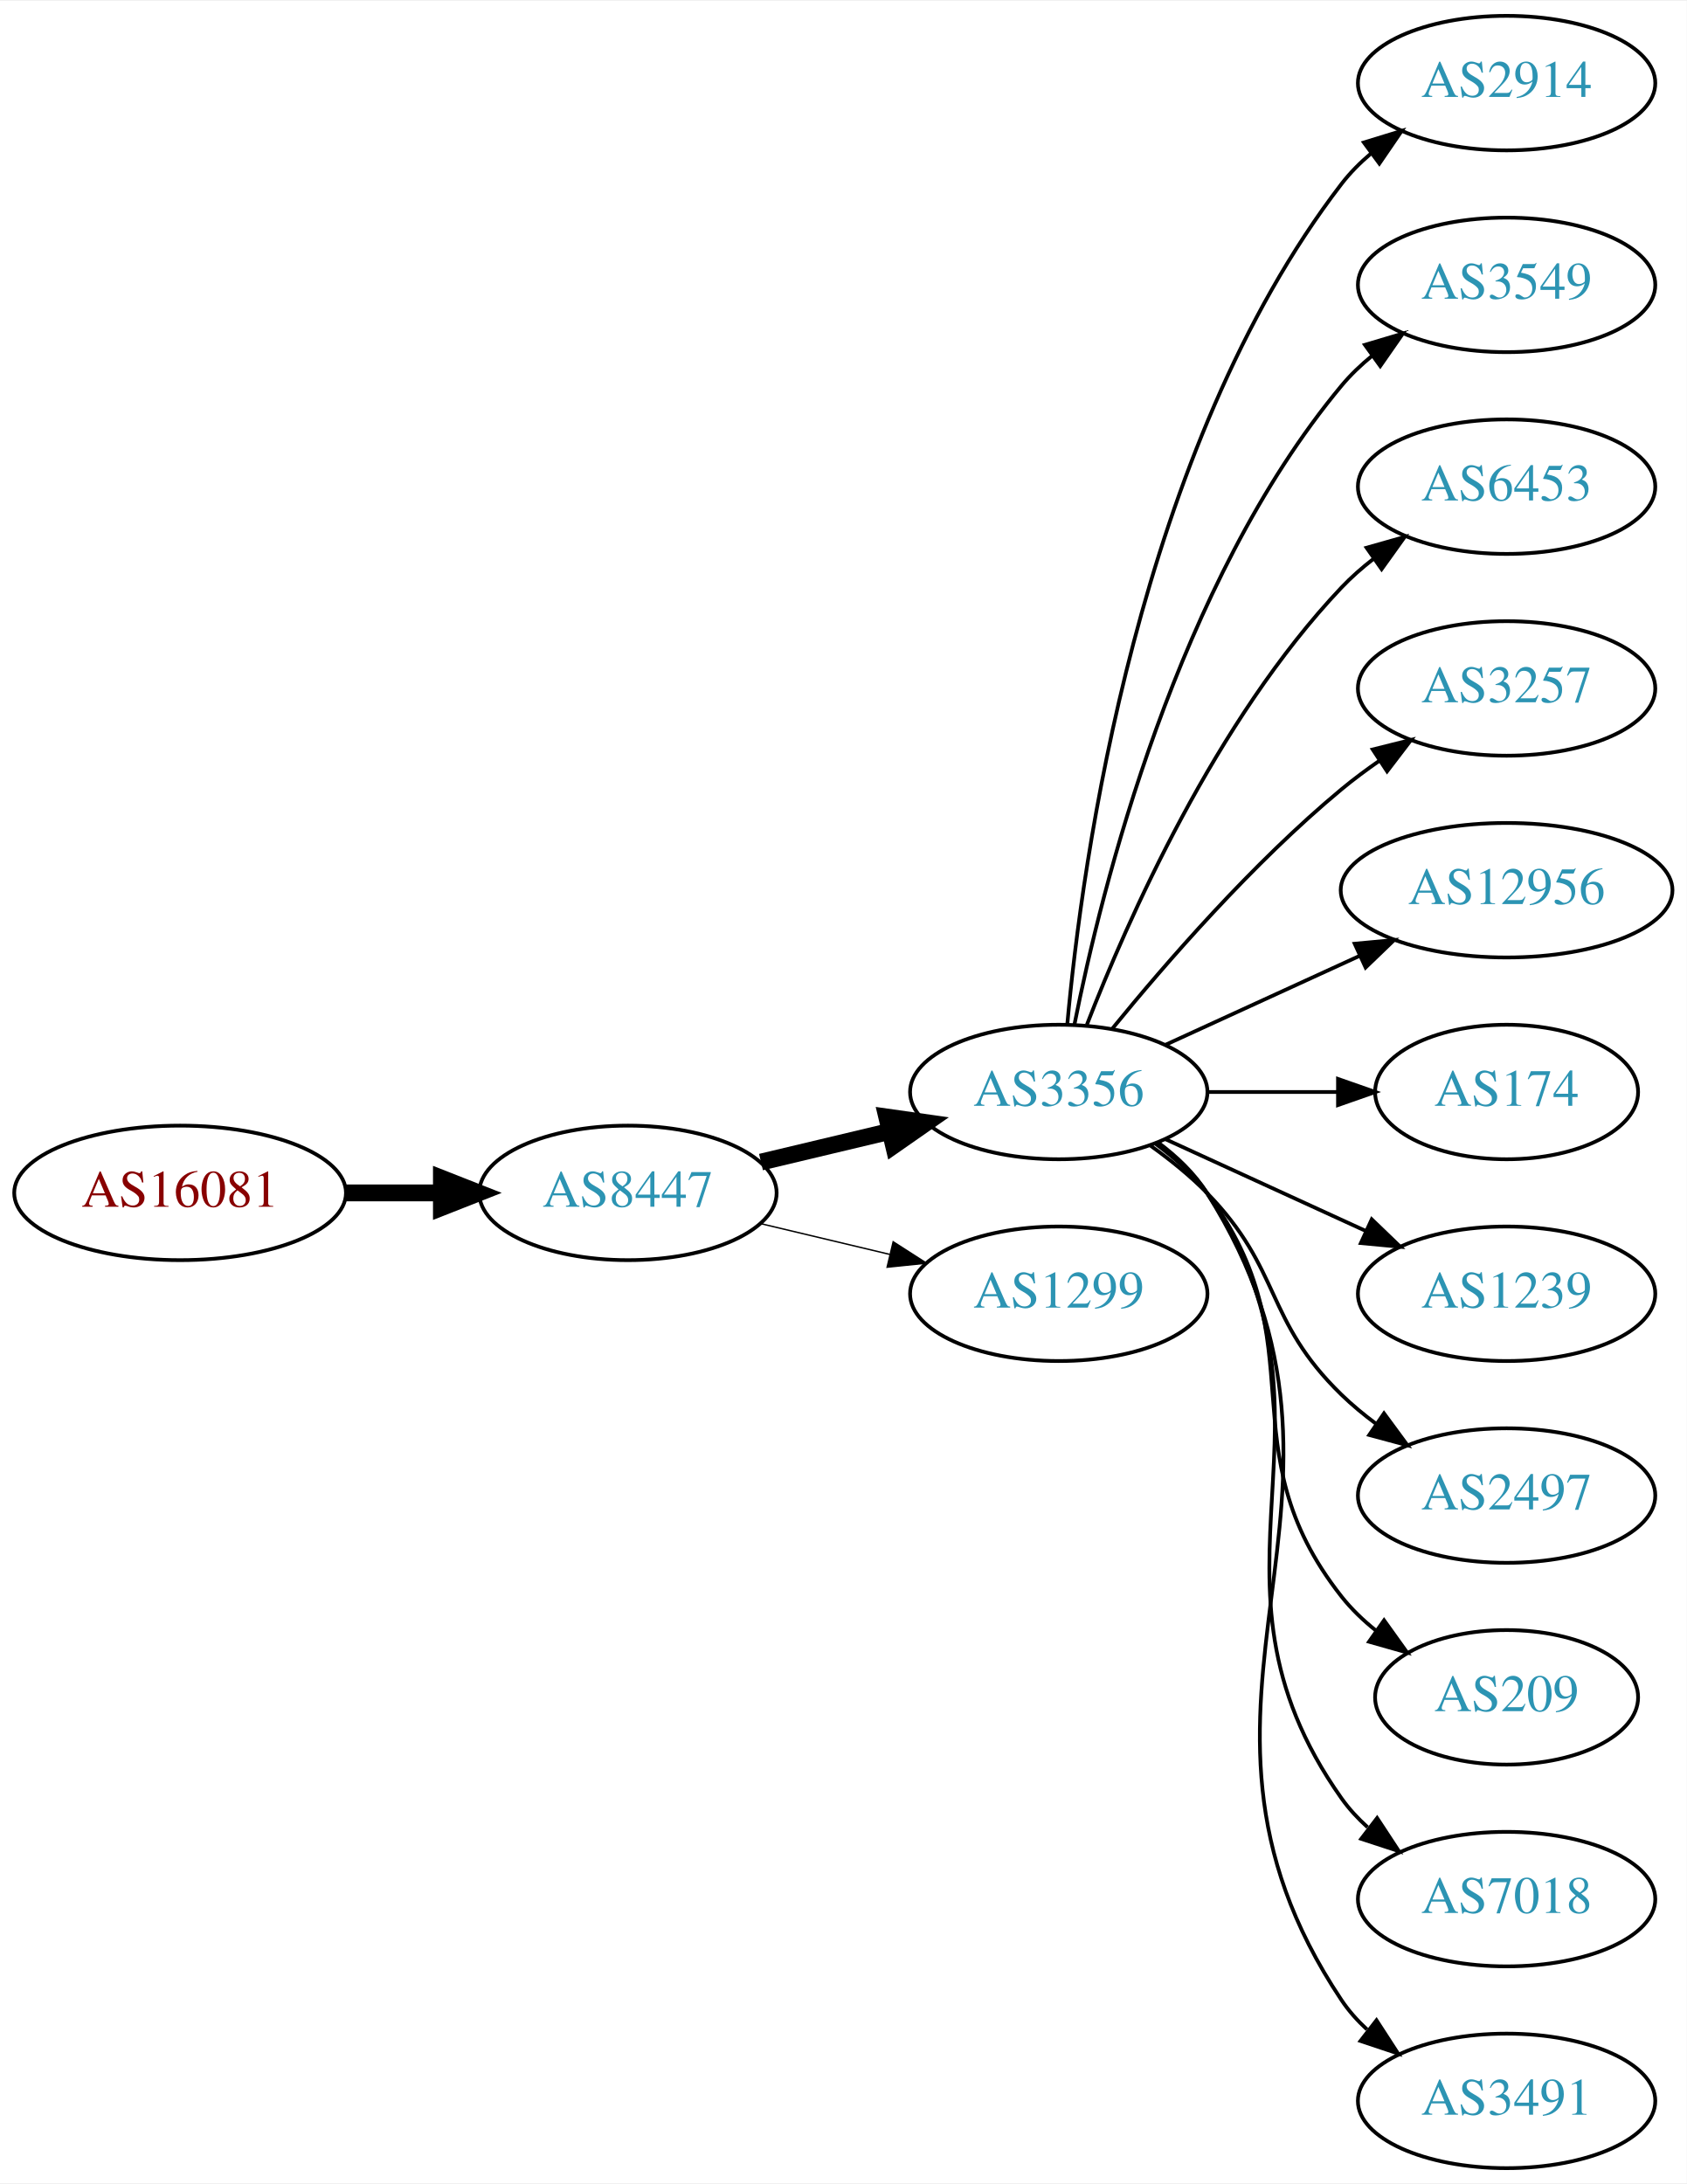
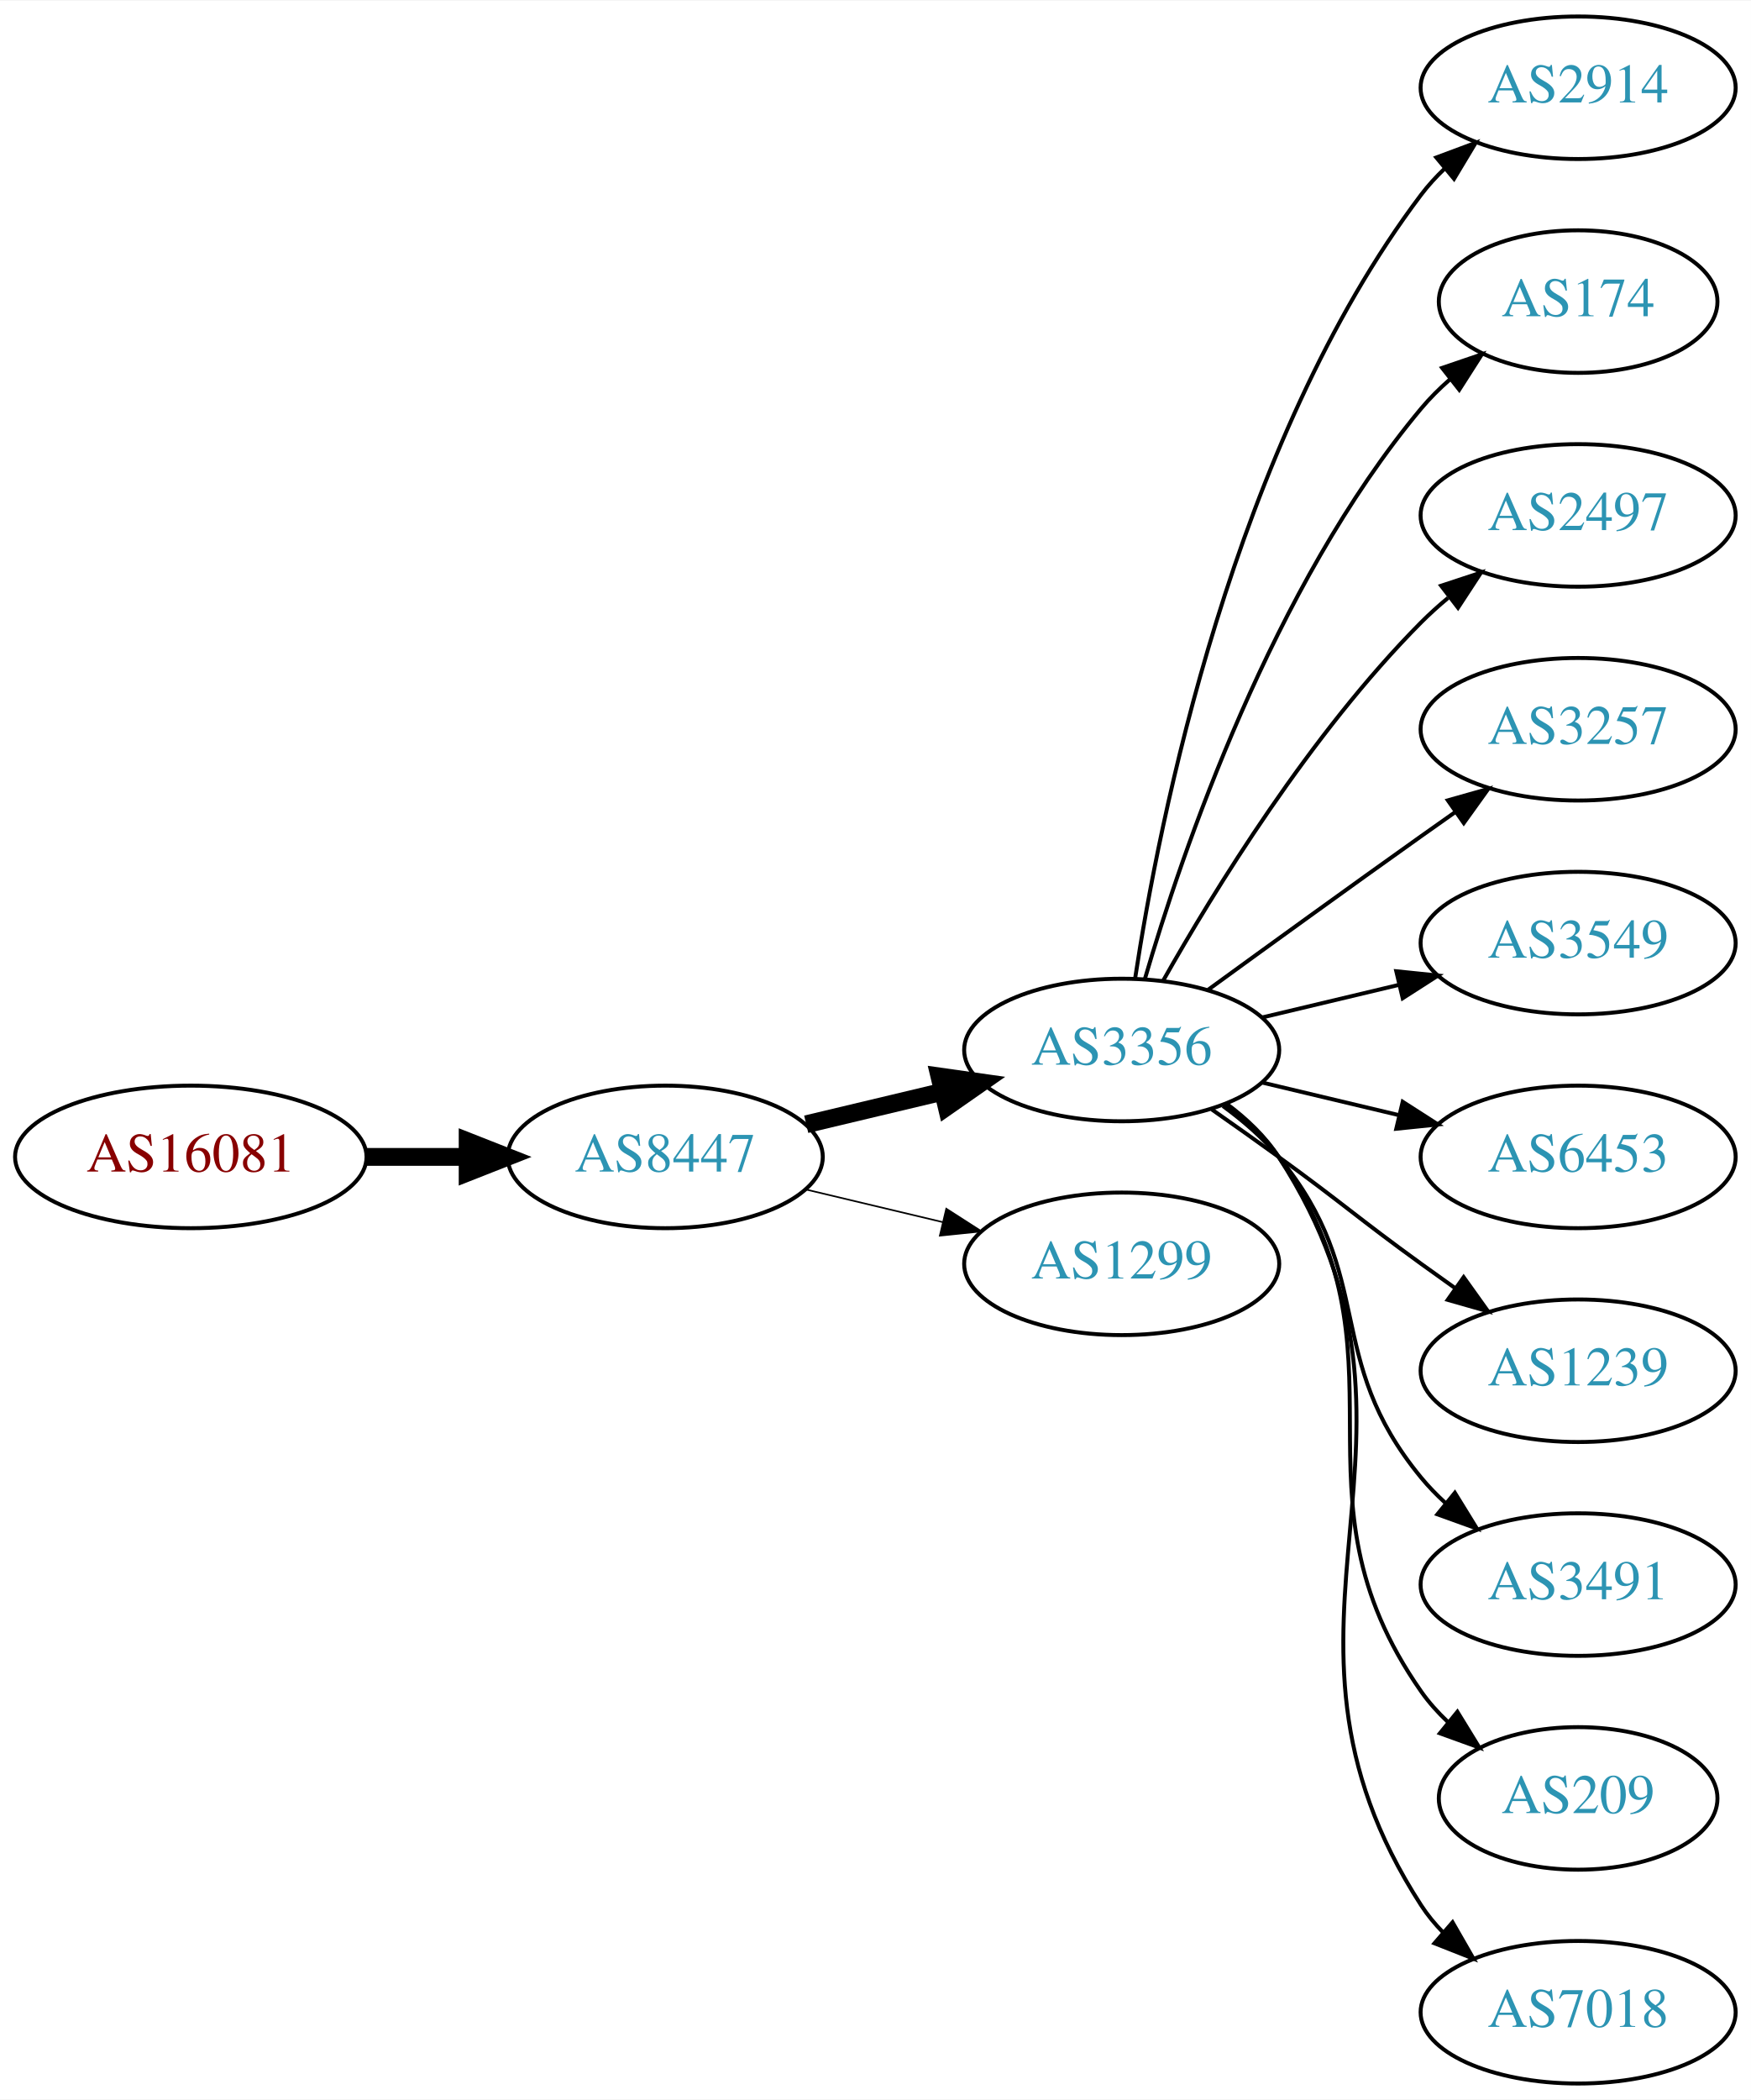
- <svg xmlns="http://www.w3.org/2000/svg" xmlns:xlink="http://www.w3.org/1999/xlink" width="451pt" height="584pt" viewBox="0.00 0.00 451.37 584.00">
-   <g id="graph0" class="graph" transform="scale(1 1) rotate(0) translate(4 580)">
-     <polygon fill="white" stroke="none" points="-4,4 -4,-580 447.37,-580 447.37,4 -4,4" />
+ <svg xmlns="http://www.w3.org/2000/svg" xmlns:xlink="http://www.w3.org/1999/xlink" width="442pt" height="530pt" viewBox="0.00 0.00 442.27 530.00">
+   <g id="graph0" class="graph" transform="scale(1 1) rotate(0) translate(4 526)">
+     <polygon fill="white" stroke="none" points="-4,4 -4,-526 438.271,-526 438.271,4 -4,4" />
    <g id="node1" class="node">
      <g id="a_node1">
        <a xlink:href="/asn/16081" xlink:title="AS16081 ~ Obere Donaustr. 95 [AT]">
-           <ellipse fill="#ffffff" stroke="black" cx="44.196" cy="-261" rx="44.393" ry="18" />
-           <text text-anchor="middle" x="44.196" y="-257.3" font-family="Times,serif" font-size="14.00" fill="#880000">AS16081</text>
+           <ellipse fill="#ffffff" stroke="black" cx="44.196" cy="-234" rx="44.393" ry="18" />
+           <text text-anchor="middle" x="44.196" y="-230.3" font-family="Times,serif" font-size="14.00" fill="#880000">AS16081</text>
        </a>
      </g>
    </g>
    <g id="node2" class="node">
      <g id="a_node2">
        <a xlink:href="/asn/8447" xlink:title="AS8447 ~ A1 Telekom Austria AG [AT]">
-           <ellipse fill="#ffffff" stroke="black" cx="164.039" cy="-261" rx="39.794" ry="18" />
-           <text text-anchor="middle" x="164.039" y="-257.3" font-family="Times,serif" font-size="14.00" fill="#2c94b3">AS8447</text>
+           <ellipse fill="#ffffff" stroke="black" cx="164.039" cy="-234" rx="39.794" ry="18" />
+           <text text-anchor="middle" x="164.039" y="-230.3" font-family="Times,serif" font-size="14.00" fill="#2c94b3">AS8447</text>
        </a>
      </g>
    </g>
    <g id="edge1" class="edge">
-       <path fill="none" stroke="black" stroke-width="4.5" d="M88.407,-261C96.72,-261 105.482,-261 113.965,-261" />
-       <polygon fill="black" stroke="black" stroke-width="4.5" points="114.123,-264.938 124.123,-261 114.123,-257.063 114.123,-264.938" />
+       <path fill="none" stroke="black" stroke-width="4.5" d="M88.407,-234C96.72,-234 105.482,-234 113.965,-234" />
+       <polygon fill="black" stroke="black" stroke-width="4.5" points="114.123,-237.938 124.123,-234 114.123,-230.063 114.123,-237.938" />
    </g>
    <g id="node3" class="node">
      <g id="a_node3">
        <a xlink:href="/asn/3356" xlink:title="AS3356 ~ Level 3 Parent, LLC [US]">
-           <ellipse fill="#ffffff" stroke="black" cx="279.332" cy="-288" rx="39.794" ry="18" />
-           <text text-anchor="middle" x="279.332" y="-284.3" font-family="Times,serif" font-size="14.00" fill="#2c94b3">AS3356</text>
+           <ellipse fill="#ffffff" stroke="black" cx="279.332" cy="-261" rx="39.794" ry="18" />
+           <text text-anchor="middle" x="279.332" y="-257.3" font-family="Times,serif" font-size="14.00" fill="#2c94b3">AS3356</text>
        </a>
      </g>
    </g>
    <g id="edge2" class="edge">
-       <path fill="none" stroke="black" stroke-width="4.5" d="M199.646,-269.248C210.517,-271.838 222.671,-274.735 234.114,-277.462" />
-       <polygon fill="black" stroke="black" stroke-width="4.5" points="233.296,-281.315 243.936,-279.803 235.122,-273.654 233.296,-281.315" />
+       <path fill="none" stroke="black" stroke-width="4.5" d="M199.646,-242.248C210.517,-244.838 222.671,-247.735 234.114,-250.462" />
+       <polygon fill="black" stroke="black" stroke-width="4.5" points="233.296,-254.315 243.936,-252.803 235.122,-246.654 233.296,-254.315" />
    </g>
    <g id="node4" class="node">
      <g id="a_node4">
        <a xlink:href="/asn/1299" xlink:title="AS1299 ~ Telia Carrier [EU]">
-           <ellipse fill="#ffffff" stroke="black" cx="279.332" cy="-234" rx="39.794" ry="18" />
-           <text text-anchor="middle" x="279.332" y="-230.3" font-family="Times,serif" font-size="14.00" fill="#2c94b3">AS1299</text>
+           <ellipse fill="#ffffff" stroke="black" cx="279.332" cy="-207" rx="39.794" ry="18" />
+           <text text-anchor="middle" x="279.332" y="-203.3" font-family="Times,serif" font-size="14.00" fill="#2c94b3">AS1299</text>
        </a>
      </g>
    </g>
    <g id="edge3" class="edge">
-       <path fill="none" stroke="black" stroke-width="0.375" d="M199.646,-252.752C210.517,-250.162 222.671,-247.265 234.114,-244.538" />
-       <polygon fill="black" stroke="black" stroke-width="0.375" points="235.02,-247.92 243.936,-242.197 233.397,-241.111 235.02,-247.92" />
+       <path fill="none" stroke="black" stroke-width="0.409" d="M199.646,-225.752C210.517,-223.162 222.671,-220.265 234.114,-217.538" />
+       <polygon fill="black" stroke="black" stroke-width="0.409" points="235.02,-220.92 243.936,-215.197 233.397,-214.111 235.02,-220.92" />
    </g>
    <g id="node5" class="node">
      <g id="a_node5">
        <a xlink:href="/asn/2914" xlink:title="AS2914 ~ NTT America, Inc. [US]">
-           <ellipse fill="#ffffff" stroke="black" cx="399.174" cy="-558" rx="39.794" ry="18" />
-           <text text-anchor="middle" x="399.174" y="-554.3" font-family="Times,serif" font-size="14.00" fill="#2c94b3">AS2914</text>
+           <ellipse fill="#ffffff" stroke="black" cx="394.625" cy="-504" rx="39.794" ry="18" />
+           <text text-anchor="middle" x="394.625" y="-500.3" font-family="Times,serif" font-size="14.00" fill="#2c94b3">AS2914</text>
        </a>
      </g>
    </g>
    <g id="edge4" class="edge">
-       <path fill="none" stroke="black" d="M281.616,-306.117C285.514,-349.332 300.531,-460.131 354.978,-531 357.268,-533.981 359.988,-536.716 362.932,-539.205" />
-       <polygon fill="black" stroke="black" points="360.979,-542.113 371.109,-545.218 365.126,-536.473 360.979,-542.113" />
+       <path fill="none" stroke="black" d="M282.708,-278.986C288.682,-318.422 307.393,-413.995 354.978,-477 356.735,-479.327 358.752,-481.529 360.922,-483.596" />
+       <polygon fill="black" stroke="black" points="358.806,-486.389 368.734,-490.088 363.28,-481.005 358.806,-486.389" />
    </g>
    <g id="node6" class="node">
      <g id="a_node6">
-         <a xlink:href="/asn/3549" xlink:title="AS3549 ~ Level 3 Parent, LLC [US]">
-           <ellipse fill="#ffffff" stroke="black" cx="399.174" cy="-504" rx="39.794" ry="18" />
-           <text text-anchor="middle" x="399.174" y="-500.3" font-family="Times,serif" font-size="14.00" fill="#2c94b3">AS3549</text>
+         <a xlink:href="/asn/174" xlink:title="AS174 ~ Cogent Communications [US]">
+           <ellipse fill="#ffffff" stroke="black" cx="394.625" cy="-450" rx="35.194" ry="18" />
+           <text text-anchor="middle" x="394.625" y="-446.3" font-family="Times,serif" font-size="14.00" fill="#2c94b3">AS174</text>
        </a>
      </g>
    </g>
    <g id="edge5" class="edge">
-       <path fill="none" stroke="black" d="M283.53,-306.073C290.694,-342.141 310.968,-424.125 354.978,-477 357.383,-479.889 360.179,-482.563 363.172,-485.013" />
-       <polygon fill="black" stroke="black" points="361.26,-487.95 371.415,-490.973 365.361,-482.277 361.26,-487.95" />
+       <path fill="none" stroke="black" d="M285.206,-279.002C294.52,-310.844 317.336,-377.981 354.978,-423 357.131,-425.574 359.585,-428.017 362.189,-430.303" />
+       <polygon fill="black" stroke="black" points="360.273,-433.249 370.3,-436.672 364.596,-427.743 360.273,-433.249" />
    </g>
    <g id="node7" class="node">
      <g id="a_node7">
-         <a xlink:href="/asn/6453" xlink:title="AS6453 ~ TATA COMMUNICATIONS (AMERICA) INC [US]">
-           <ellipse fill="#ffffff" stroke="black" cx="399.174" cy="-450" rx="39.794" ry="18" />
-           <text text-anchor="middle" x="399.174" y="-446.3" font-family="Times,serif" font-size="14.00" fill="#2c94b3">AS6453</text>
+         <a xlink:href="/asn/2497" xlink:title="AS2497 ~ Internet Initiative Japan Inc. [JP]">
+           <ellipse fill="#ffffff" stroke="black" cx="394.625" cy="-396" rx="39.794" ry="18" />
+           <text text-anchor="middle" x="394.625" y="-392.3" font-family="Times,serif" font-size="14.00" fill="#2c94b3">AS2497</text>
        </a>
      </g>
    </g>
    <g id="edge6" class="edge">
-       <path fill="none" stroke="black" d="M286.855,-305.994C297.605,-333.728 321.262,-387.429 354.978,-423 357.564,-425.728 360.481,-428.294 363.55,-430.677" />
-       <polygon fill="black" stroke="black" points="361.704,-433.658 371.898,-436.543 365.728,-427.93 361.704,-433.658" />
+       <path fill="none" stroke="black" d="M289.791,-278.49C302.573,-301.096 327.005,-340.886 354.978,-369 357.089,-371.121 359.385,-373.188 361.77,-375.171" />
+       <polygon fill="black" stroke="black" points="360.023,-378.242 370.086,-381.556 364.286,-372.69 360.023,-378.242" />
    </g>
    <g id="node8" class="node">
      <g id="a_node8">
        <a xlink:href="/asn/3257" xlink:title="AS3257 ~ GTT [DE]">
-           <ellipse fill="#ffffff" stroke="black" cx="399.174" cy="-396" rx="39.794" ry="18" />
-           <text text-anchor="middle" x="399.174" y="-392.3" font-family="Times,serif" font-size="14.00" fill="#2c94b3">AS3257</text>
+           <ellipse fill="#ffffff" stroke="black" cx="394.625" cy="-342" rx="39.794" ry="18" />
+           <text text-anchor="middle" x="394.625" y="-338.3" font-family="Times,serif" font-size="14.00" fill="#2c94b3">AS3257</text>
        </a>
      </g>
    </g>
    <g id="edge7" class="edge">
-       <path fill="none" stroke="black" d="M293.751,-305.065C307.865,-322.375 331.28,-349.345 354.978,-369 358.194,-371.668 361.695,-374.27 365.265,-376.741" />
-       <polygon fill="black" stroke="black" points="363.343,-379.666 373.622,-382.236 367.189,-373.817 363.343,-379.666" />
+       <path fill="none" stroke="black" d="M301.18,-276.222C316.114,-287.091 336.727,-302.025 354.978,-315 357.799,-317.005 360.742,-319.085 363.69,-321.159" />
+       <polygon fill="black" stroke="black" points="361.717,-324.05 371.914,-326.926 365.736,-318.319 361.717,-324.05" />
    </g>
    <g id="node9" class="node">
      <g id="a_node9">
-         <a xlink:href="/asn/12956" xlink:title="AS12956 ~ TELXIUS [ES]">
-           <ellipse fill="#ffffff" stroke="black" cx="399.174" cy="-342" rx="44.393" ry="18" />
-           <text text-anchor="middle" x="399.174" y="-338.3" font-family="Times,serif" font-size="14.00" fill="#2c94b3">AS12956</text>
+         <a xlink:href="/asn/3549" xlink:title="AS3549 ~ Level 3 Parent, LLC [US]">
+           <ellipse fill="#ffffff" stroke="black" cx="394.625" cy="-288" rx="39.794" ry="18" />
+           <text text-anchor="middle" x="394.625" y="-284.3" font-family="Times,serif" font-size="14.00" fill="#2c94b3">AS3549</text>
        </a>
      </g>
    </g>
    <g id="edge8" class="edge">
-       <path fill="none" stroke="black" d="M307.96,-300.661C323.458,-307.762 343.025,-316.728 359.971,-324.494" />
-       <polygon fill="black" stroke="black" points="358.525,-327.681 369.074,-328.665 361.441,-321.317 358.525,-327.681" />
+       <path fill="none" stroke="black" d="M314.939,-269.248C325.81,-271.838 337.964,-274.735 349.407,-277.462" />
+       <polygon fill="black" stroke="black" points="348.69,-280.889 359.229,-279.803 350.313,-274.08 348.69,-280.889" />
    </g>
    <g id="node10" class="node">
      <g id="a_node10">
-         <a xlink:href="/asn/174" xlink:title="AS174 ~ Cogent Communications [US]">
-           <ellipse fill="#ffffff" stroke="black" cx="399.174" cy="-288" rx="35.194" ry="18" />
-           <text text-anchor="middle" x="399.174" y="-284.3" font-family="Times,serif" font-size="14.00" fill="#2c94b3">AS174</text>
+         <a xlink:href="/asn/6453" xlink:title="AS6453 ~ TATA COMMUNICATIONS (AMERICA) INC [US]">
+           <ellipse fill="#ffffff" stroke="black" cx="394.625" cy="-234" rx="39.794" ry="18" />
+           <text text-anchor="middle" x="394.625" y="-230.3" font-family="Times,serif" font-size="14.00" fill="#2c94b3">AS6453</text>
        </a>
      </g>
    </g>
    <g id="edge9" class="edge">
-       <path fill="none" stroke="black" d="M319.244,-288C330.331,-288 342.491,-288 353.873,-288" />
-       <polygon fill="black" stroke="black" points="354.055,-291.5 364.055,-288 354.055,-284.5 354.055,-291.5" />
+       <path fill="none" stroke="black" d="M314.939,-252.752C325.81,-250.162 337.964,-247.265 349.407,-244.538" />
+       <polygon fill="black" stroke="black" points="350.313,-247.92 359.229,-242.197 348.69,-241.111 350.313,-247.92" />
    </g>
    <g id="node11" class="node">
      <g id="a_node11">
        <a xlink:href="/asn/1239" xlink:title="AS1239 ~ Sprint [US]">
-           <ellipse fill="#ffffff" stroke="black" cx="399.174" cy="-234" rx="39.794" ry="18" />
-           <text text-anchor="middle" x="399.174" y="-230.3" font-family="Times,serif" font-size="14.00" fill="#2c94b3">AS1239</text>
+           <ellipse fill="#ffffff" stroke="black" cx="394.625" cy="-180" rx="39.794" ry="18" />
+           <text text-anchor="middle" x="394.625" y="-176.3" font-family="Times,serif" font-size="14.00" fill="#2c94b3">AS1239</text>
        </a>
      </g>
    </g>
    <g id="edge10" class="edge">
-       <path fill="none" stroke="black" d="M307.96,-275.339C323.917,-268.027 344.188,-258.739 361.471,-250.819" />
-       <polygon fill="black" stroke="black" points="363.085,-253.929 370.718,-246.581 360.169,-247.565 363.085,-253.929" />
+       <path fill="none" stroke="black" d="M302.089,-245.991C307.623,-242.121 313.542,-237.936 318.978,-234 335.178,-222.271 338.778,-218.729 354.978,-207 357.781,-204.971 360.712,-202.875 363.653,-200.79" />
+       <polygon fill="black" stroke="black" points="365.704,-203.627 371.868,-195.009 361.675,-197.903 365.704,-203.627" />
    </g>
    <g id="node12" class="node">
      <g id="a_node12">
-         <a xlink:href="/asn/2497" xlink:title="AS2497 ~ Internet Initiative Japan Inc. [JP]">
-           <ellipse fill="#ffffff" stroke="black" cx="399.174" cy="-180" rx="39.794" ry="18" />
-           <text text-anchor="middle" x="399.174" y="-176.3" font-family="Times,serif" font-size="14.00" fill="#2c94b3">AS2497</text>
+         <a xlink:href="/asn/3491" xlink:title="AS3491 ~ PCCW Global, Inc. [US]">
+           <ellipse fill="#ffffff" stroke="black" cx="394.625" cy="-126" rx="39.794" ry="18" />
+           <text text-anchor="middle" x="394.625" y="-122.3" font-family="Times,serif" font-size="14.00" fill="#2c94b3">AS3491</text>
        </a>
      </g>
    </g>
    <g id="edge11" class="edge">
-       <path fill="none" stroke="black" d="M303.926,-273.611C309.182,-269.852 314.513,-265.563 318.978,-261 339.151,-240.383 334.285,-227.094 354.978,-207 357.823,-204.237 360.997,-201.614 364.297,-199.166" />
-       <polygon fill="black" stroke="black" points="366.363,-201.994 372.645,-193.462 362.414,-196.214 366.363,-201.994" />
+       <path fill="none" stroke="black" d="M304.912,-246.844C310.007,-243.128 315.02,-238.799 318.978,-234 344.043,-203.606 329.913,-183.394 354.978,-153 356.833,-150.75 358.92,-148.604 361.139,-146.576" />
+       <polygon fill="black" stroke="black" points="363.488,-149.177 369.044,-140.156 359.075,-143.744 363.488,-149.177" />
    </g>
    <g id="node13" class="node">
      <g id="a_node13">
        <a xlink:href="/asn/209" xlink:title="AS209 ~ CenturyLink Communications, LLC [US]">
-           <ellipse fill="#ffffff" stroke="black" cx="399.174" cy="-126" rx="35.194" ry="18" />
-           <text text-anchor="middle" x="399.174" y="-122.3" font-family="Times,serif" font-size="14.00" fill="#2c94b3">AS209</text>
+           <ellipse fill="#ffffff" stroke="black" cx="394.625" cy="-72" rx="35.194" ry="18" />
+           <text text-anchor="middle" x="394.625" y="-68.3" font-family="Times,serif" font-size="14.00" fill="#2c94b3">AS209</text>
        </a>
      </g>
    </g>
    <g id="edge12" class="edge">
-       <path fill="none" stroke="black" d="M305.262,-274.118C310.338,-270.389 315.256,-265.984 318.978,-261 349.249,-220.458 323.679,-192.754 354.978,-153 357.625,-149.639 360.813,-146.583 364.245,-143.839" />
-       <polygon fill="black" stroke="black" points="366.383,-146.614 372.552,-138 362.358,-140.887 366.383,-146.614" />
+       <path fill="none" stroke="black" d="M305.491,-247.284C310.555,-243.545 315.411,-239.096 318.978,-234 354.592,-183.131 319.365,-149.869 354.978,-99 356.903,-96.251 359.202,-93.69 361.707,-91.327" />
+       <polygon fill="black" stroke="black" points="364.124,-93.873 369.668,-84.844 359.704,-88.445 364.124,-93.873" />
    </g>
    <g id="node14" class="node">
      <g id="a_node14">
        <a xlink:href="/asn/7018" xlink:title="AS7018 ~ AT&amp;T Services, Inc. [US]">
-           <ellipse fill="#ffffff" stroke="black" cx="399.174" cy="-72" rx="39.794" ry="18" />
-           <text text-anchor="middle" x="399.174" y="-68.3" font-family="Times,serif" font-size="14.00" fill="#2c94b3">AS7018</text>
+           <ellipse fill="#ffffff" stroke="black" cx="394.625" cy="-18" rx="39.794" ry="18" />
+           <text text-anchor="middle" x="394.625" y="-14.3" font-family="Times,serif" font-size="14.00" fill="#2c94b3">AS7018</text>
        </a>
      </g>
    </g>
    <g id="edge13" class="edge">
-       <path fill="none" stroke="black" d="M305.651,-274.393C310.707,-270.649 315.518,-266.169 318.978,-261 360.003,-199.706 312.399,-159.225 354.978,-99 356.969,-96.184 359.356,-93.599 361.972,-91.24" />
-       <polygon fill="black" stroke="black" points="364.525,-93.694 370.34,-84.838 360.271,-88.135 364.525,-93.694" />
-     </g>
-     <g id="node15" class="node">
-       <g id="a_node15">
-         <a xlink:href="/asn/3491" xlink:title="AS3491 ~ PCCW Global, Inc. [US]">
-           <ellipse fill="#ffffff" stroke="black" cx="399.174" cy="-18" rx="39.794" ry="18" />
-           <text text-anchor="middle" x="399.174" y="-14.3" font-family="Times,serif" font-size="14.00" fill="#2c94b3">AS3491</text>
-         </a>
-       </g>
-     </g>
-     <g id="edge14" class="edge">
-       <path fill="none" stroke="black" d="M305.858,-274.528C310.903,-270.777 315.658,-266.26 318.978,-261 370.928,-178.7 300.94,-125.944 354.978,-45 356.893,-42.131 359.227,-39.51 361.808,-37.128" />
-       <polygon fill="black" stroke="black" points="364.359,-39.579 370.12,-30.687 360.071,-34.046 364.359,-39.579" />
+       <path fill="none" stroke="black" d="M305.768,-247.47C310.818,-243.722 315.597,-239.221 318.978,-234 365.453,-162.222 308.503,-116.778 354.978,-45 356.563,-42.553 358.455,-40.263 360.538,-38.136" />
+       <polygon fill="black" stroke="black" points="362.907,-40.715 368.188,-31.53 358.332,-35.416 362.907,-40.715" />
    </g>
  </g>
</svg>
